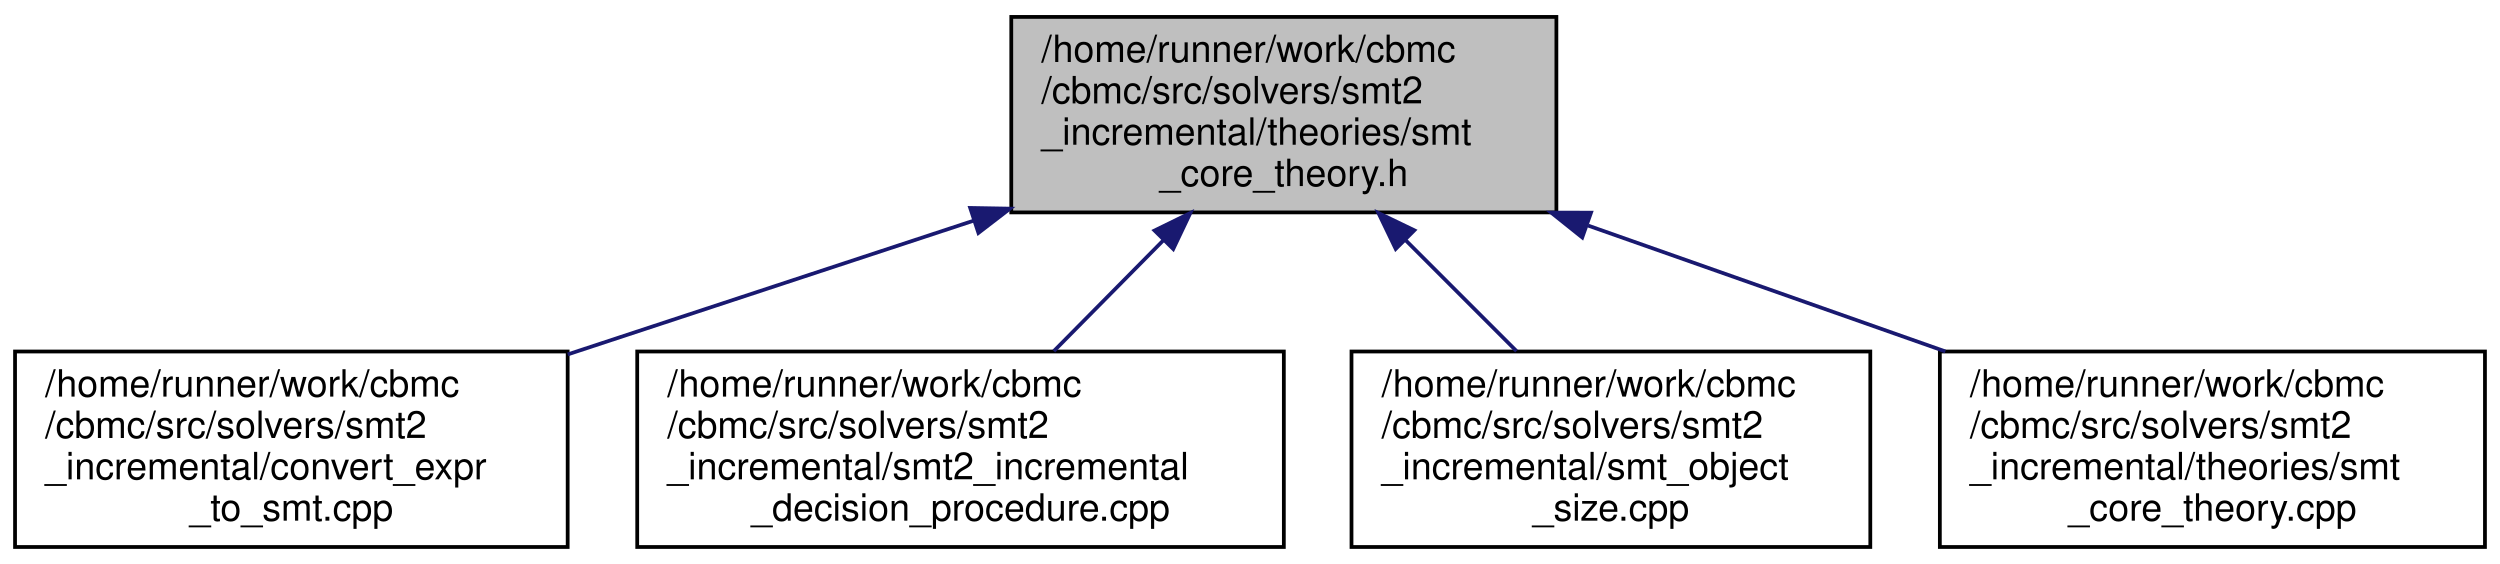
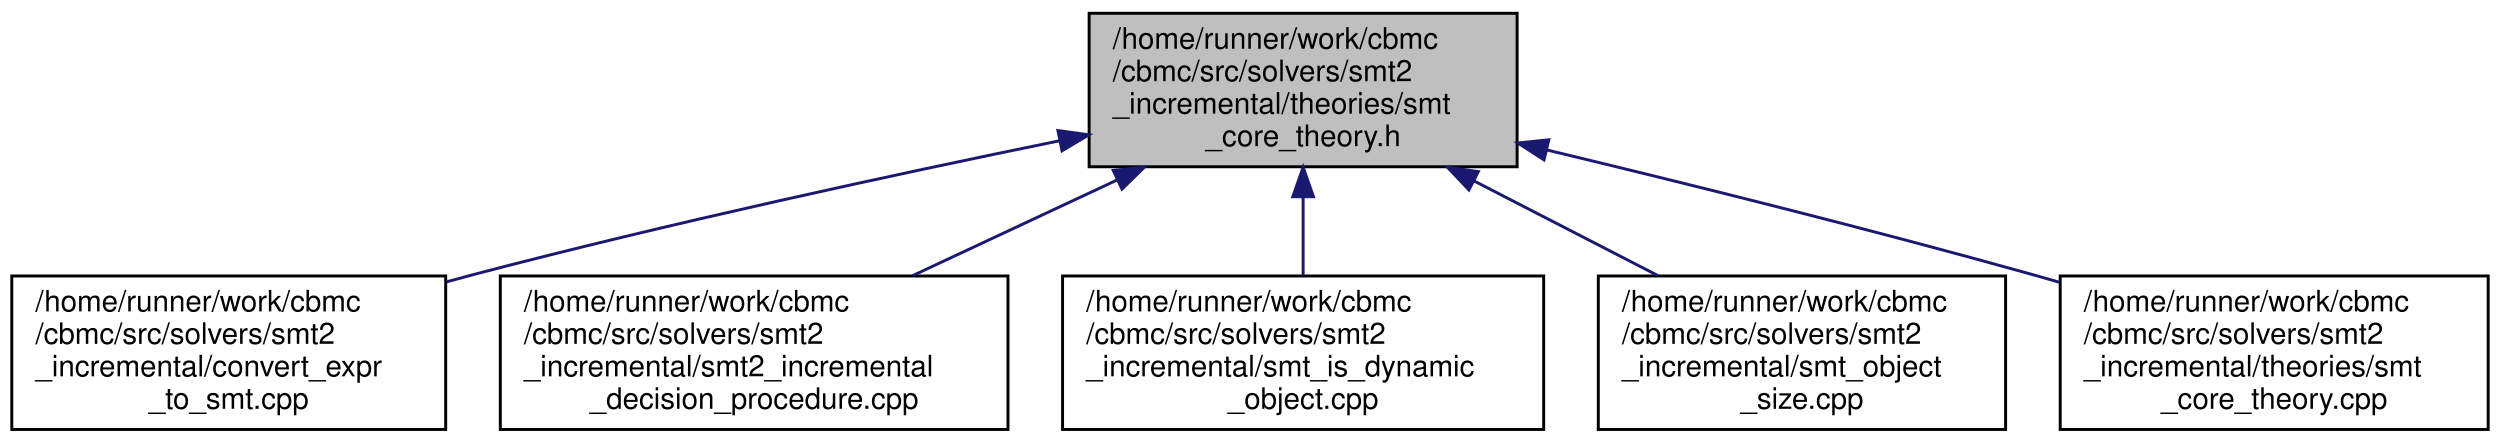
- <svg xmlns="http://www.w3.org/2000/svg" xmlns:xlink="http://www.w3.org/1999/xlink" width="665pt" height="150pt" viewBox="0.00 0.00 665.00 150.00">
+ <svg xmlns="http://www.w3.org/2000/svg" xmlns:xlink="http://www.w3.org/1999/xlink" width="847pt" height="150pt" viewBox="0.00 0.00 847.00 150.00">
  <g id="graph0" class="graph" transform="scale(1 1) rotate(0) translate(4 146)">
    <g id="node1" class="node">
      <g id="a_node1">
        <a xlink:title=" ">
-           <polygon fill="#bfbfbf" stroke="black" points="265,-89.5 265,-141.5 410,-141.5 410,-89.5 265,-89.5" />
-           <text text-anchor="start" x="273" y="-129.5" font-family="Helvetica,sans-Serif" font-size="10.00">/home/runner/work/cbmc</text>
-           <text text-anchor="start" x="273" y="-118.5" font-family="Helvetica,sans-Serif" font-size="10.00">/cbmc/src/solvers/smt2</text>
-           <text text-anchor="start" x="273" y="-107.5" font-family="Helvetica,sans-Serif" font-size="10.00">_incremental/theories/smt</text>
-           <text text-anchor="middle" x="337.5" y="-96.5" font-family="Helvetica,sans-Serif" font-size="10.00">_core_theory.h</text>
+           <polygon fill="#bfbfbf" stroke="black" points="365,-89.5 365,-141.5 510,-141.5 510,-89.5 365,-89.5" />
+           <text text-anchor="start" x="373" y="-129.5" font-family="Helvetica,sans-Serif" font-size="10.00">/home/runner/work/cbmc</text>
+           <text text-anchor="start" x="373" y="-118.5" font-family="Helvetica,sans-Serif" font-size="10.00">/cbmc/src/solvers/smt2</text>
+           <text text-anchor="start" x="373" y="-107.5" font-family="Helvetica,sans-Serif" font-size="10.00">_incremental/theories/smt</text>
+           <text text-anchor="middle" x="437.5" y="-96.5" font-family="Helvetica,sans-Serif" font-size="10.00">_core_theory.h</text>
        </a>
      </g>
    </g>
    <g id="node2" class="node">
      <g id="a_node2">
        <a xlink:href="convert__expr__to__smt_8cpp.html" target="_top" xlink:title=" ">
          <polygon fill="none" stroke="black" points="0,-0.5 0,-52.5 147,-52.5 147,-0.5 0,-0.5" />
          <text text-anchor="start" x="8" y="-40.5" font-family="Helvetica,sans-Serif" font-size="10.00">/home/runner/work/cbmc</text>
          <text text-anchor="start" x="8" y="-29.5" font-family="Helvetica,sans-Serif" font-size="10.00">/cbmc/src/solvers/smt2</text>
          <text text-anchor="start" x="8" y="-18.5" font-family="Helvetica,sans-Serif" font-size="10.00">_incremental/convert_expr</text>
          <text text-anchor="middle" x="73.5" y="-7.5" font-family="Helvetica,sans-Serif" font-size="10.00">_to_smt.cpp</text>
        </a>
      </g>
    </g>
    <g id="edge1" class="edge">
-       <path fill="none" stroke="midnightblue" d="M255.06,-87.33C220.48,-75.94 180.58,-62.79 147.02,-51.73" />
-       <polygon fill="midnightblue" stroke="midnightblue" points="254.07,-90.69 264.66,-90.5 256.26,-84.04 254.07,-90.69" />
+       <path fill="none" stroke="midnightblue" d="M355.01,-98.32C298.78,-86.83 222.8,-70.41 156.5,-53 153.44,-52.2 150.32,-51.35 147.18,-50.48" />
+       <polygon fill="midnightblue" stroke="midnightblue" points="354.42,-101.77 364.92,-100.33 355.81,-94.91 354.42,-101.77" />
    </g>
    <g id="node3" class="node">
      <g id="a_node3">
        <a xlink:href="smt2__incremental__decision__procedure_8cpp.html" target="_top" xlink:title=" ">
          <polygon fill="none" stroke="black" points="165.5,-0.5 165.5,-52.5 337.5,-52.5 337.5,-0.5 165.5,-0.5" />
          <text text-anchor="start" x="173.5" y="-40.5" font-family="Helvetica,sans-Serif" font-size="10.00">/home/runner/work/cbmc</text>
          <text text-anchor="start" x="173.5" y="-29.5" font-family="Helvetica,sans-Serif" font-size="10.00">/cbmc/src/solvers/smt2</text>
          <text text-anchor="start" x="173.5" y="-18.5" font-family="Helvetica,sans-Serif" font-size="10.00">_incremental/smt2_incremental</text>
          <text text-anchor="middle" x="251.5" y="-7.5" font-family="Helvetica,sans-Serif" font-size="10.00">_decision_procedure.cpp</text>
        </a>
      </g>
    </g>
    <g id="edge2" class="edge">
-       <path fill="none" stroke="midnightblue" d="M305.45,-82.08C295.82,-72.34 285.41,-61.8 276.32,-52.61" />
-       <polygon fill="midnightblue" stroke="midnightblue" points="303.11,-84.68 312.63,-89.34 308.08,-79.76 303.11,-84.68" />
+       <path fill="none" stroke="midnightblue" d="M374.55,-85.06C352.02,-74.52 326.85,-62.75 305.18,-52.61" />
+       <polygon fill="midnightblue" stroke="midnightblue" points="373.16,-88.27 383.7,-89.34 376.13,-81.93 373.16,-88.27" />
    </g>
    <g id="node4" class="node">
      <g id="a_node4">
-         <a xlink:href="smt__object__size_8cpp.html" target="_top" xlink:title=" ">
-           <polygon fill="none" stroke="black" points="355.5,-0.5 355.5,-52.5 493.5,-52.5 493.5,-0.5 355.5,-0.5" />
-           <text text-anchor="start" x="363.5" y="-40.5" font-family="Helvetica,sans-Serif" font-size="10.00">/home/runner/work/cbmc</text>
-           <text text-anchor="start" x="363.5" y="-29.5" font-family="Helvetica,sans-Serif" font-size="10.00">/cbmc/src/solvers/smt2</text>
-           <text text-anchor="start" x="363.5" y="-18.5" font-family="Helvetica,sans-Serif" font-size="10.00">_incremental/smt_object</text>
-           <text text-anchor="middle" x="424.5" y="-7.5" font-family="Helvetica,sans-Serif" font-size="10.00">_size.cpp</text>
+         <a xlink:href="smt__is__dynamic__object_8cpp.html" target="_top" xlink:title=" ">
+           <polygon fill="none" stroke="black" points="356,-0.5 356,-52.5 519,-52.5 519,-0.5 356,-0.5" />
+           <text text-anchor="start" x="364" y="-40.5" font-family="Helvetica,sans-Serif" font-size="10.00">/home/runner/work/cbmc</text>
+           <text text-anchor="start" x="364" y="-29.5" font-family="Helvetica,sans-Serif" font-size="10.00">/cbmc/src/solvers/smt2</text>
+           <text text-anchor="start" x="364" y="-18.5" font-family="Helvetica,sans-Serif" font-size="10.00">_incremental/smt_is_dynamic</text>
+           <text text-anchor="middle" x="437.5" y="-7.5" font-family="Helvetica,sans-Serif" font-size="10.00">_object.cpp</text>
        </a>
      </g>
    </g>
    <g id="edge3" class="edge">
-       <path fill="none" stroke="midnightblue" d="M369.92,-82.08C379.66,-72.34 390.2,-61.8 399.39,-52.61" />
-       <polygon fill="midnightblue" stroke="midnightblue" points="367.26,-79.79 362.66,-89.34 372.21,-84.74 367.26,-79.79" />
+       <path fill="none" stroke="midnightblue" d="M437.5,-79.19C437.5,-70.28 437.5,-60.9 437.5,-52.61" />
+       <polygon fill="midnightblue" stroke="midnightblue" points="434,-79.34 437.5,-89.34 441,-79.34 434,-79.34" />
    </g>
    <g id="node5" class="node">
      <g id="a_node5">
-         <a xlink:href="smt__core__theory_8cpp.html" target="_top" xlink:title=" ">
-           <polygon fill="none" stroke="black" points="512,-0.5 512,-52.5 657,-52.5 657,-0.5 512,-0.5" />
-           <text text-anchor="start" x="520" y="-40.5" font-family="Helvetica,sans-Serif" font-size="10.00">/home/runner/work/cbmc</text>
-           <text text-anchor="start" x="520" y="-29.5" font-family="Helvetica,sans-Serif" font-size="10.00">/cbmc/src/solvers/smt2</text>
-           <text text-anchor="start" x="520" y="-18.5" font-family="Helvetica,sans-Serif" font-size="10.00">_incremental/theories/smt</text>
-           <text text-anchor="middle" x="584.5" y="-7.5" font-family="Helvetica,sans-Serif" font-size="10.00">_core_theory.cpp</text>
+         <a xlink:href="smt__object__size_8cpp.html" target="_top" xlink:title=" ">
+           <polygon fill="none" stroke="black" points="537.5,-0.5 537.5,-52.5 675.5,-52.5 675.5,-0.5 537.5,-0.5" />
+           <text text-anchor="start" x="545.5" y="-40.5" font-family="Helvetica,sans-Serif" font-size="10.00">/home/runner/work/cbmc</text>
+           <text text-anchor="start" x="545.5" y="-29.5" font-family="Helvetica,sans-Serif" font-size="10.00">/cbmc/src/solvers/smt2</text>
+           <text text-anchor="start" x="545.5" y="-18.5" font-family="Helvetica,sans-Serif" font-size="10.00">_incremental/smt_object</text>
+           <text text-anchor="middle" x="606.5" y="-7.5" font-family="Helvetica,sans-Serif" font-size="10.00">_size.cpp</text>
        </a>
      </g>
    </g>
    <g id="edge4" class="edge">
-       <path fill="none" stroke="midnightblue" d="M418.42,-86C449.1,-75.19 483.76,-62.98 513.46,-52.52" />
-       <polygon fill="midnightblue" stroke="midnightblue" points="416.88,-82.83 408.61,-89.45 419.21,-89.43 416.88,-82.83" />
+       <path fill="none" stroke="midnightblue" d="M495.51,-84.64C515.77,-74.2 538.3,-62.61 557.73,-52.61" />
+       <polygon fill="midnightblue" stroke="midnightblue" points="493.67,-81.65 486.38,-89.34 496.87,-87.87 493.67,-81.65" />
+     </g>
+     <g id="node6" class="node">
+       <g id="a_node6">
+         <a xlink:href="smt__core__theory_8cpp.html" target="_top" xlink:title=" ">
+           <polygon fill="none" stroke="black" points="694,-0.5 694,-52.5 839,-52.5 839,-0.5 694,-0.5" />
+           <text text-anchor="start" x="702" y="-40.5" font-family="Helvetica,sans-Serif" font-size="10.00">/home/runner/work/cbmc</text>
+           <text text-anchor="start" x="702" y="-29.5" font-family="Helvetica,sans-Serif" font-size="10.00">/cbmc/src/solvers/smt2</text>
+           <text text-anchor="start" x="702" y="-18.5" font-family="Helvetica,sans-Serif" font-size="10.00">_incremental/theories/smt</text>
+           <text text-anchor="middle" x="766.5" y="-7.5" font-family="Helvetica,sans-Serif" font-size="10.00">_core_theory.cpp</text>
+         </a>
+       </g>
+     </g>
+     <g id="edge5" class="edge">
+       <path fill="none" stroke="midnightblue" d="M519.95,-95.22C568.11,-83.65 629.95,-68.26 684.5,-53 687.52,-52.16 690.59,-51.28 693.69,-50.38" />
+       <polygon fill="midnightblue" stroke="midnightblue" points="519.11,-91.83 510.2,-97.56 520.74,-98.63 519.11,-91.83" />
    </g>
  </g>
</svg>
